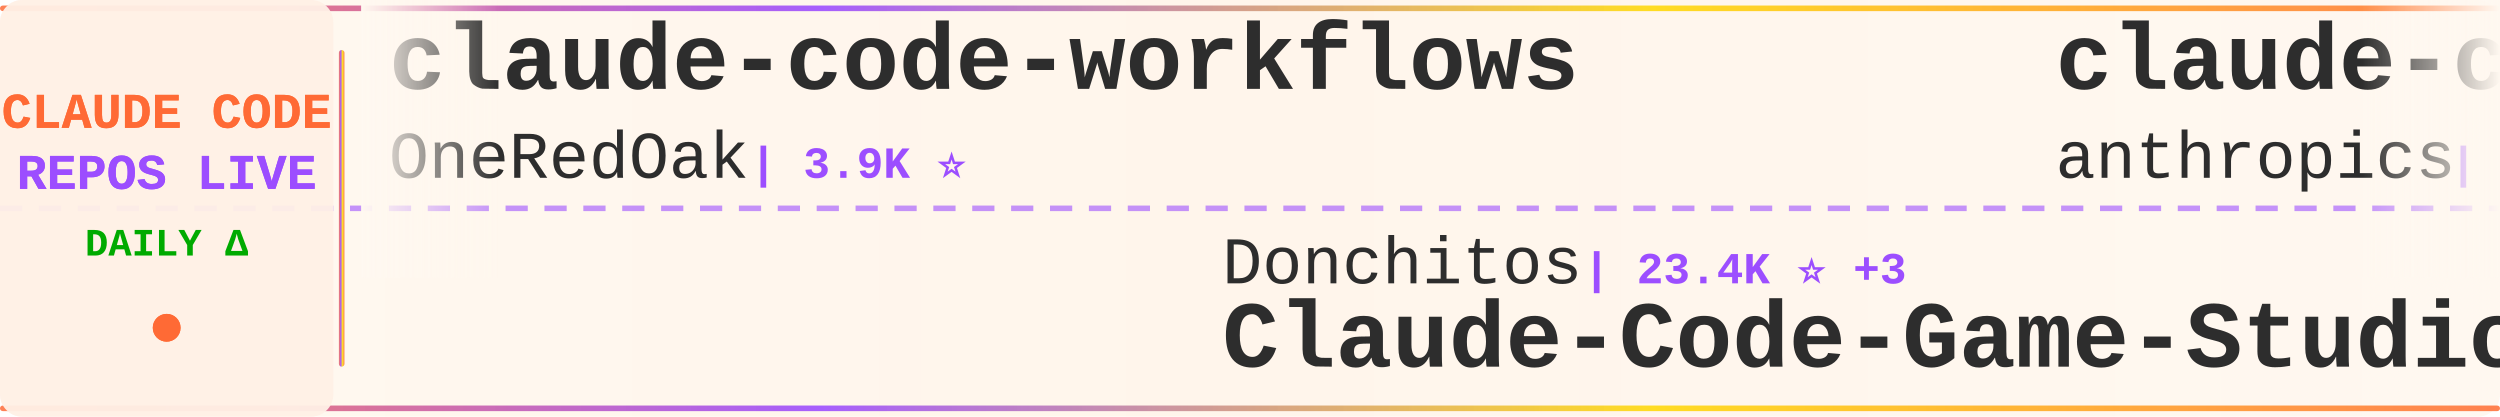
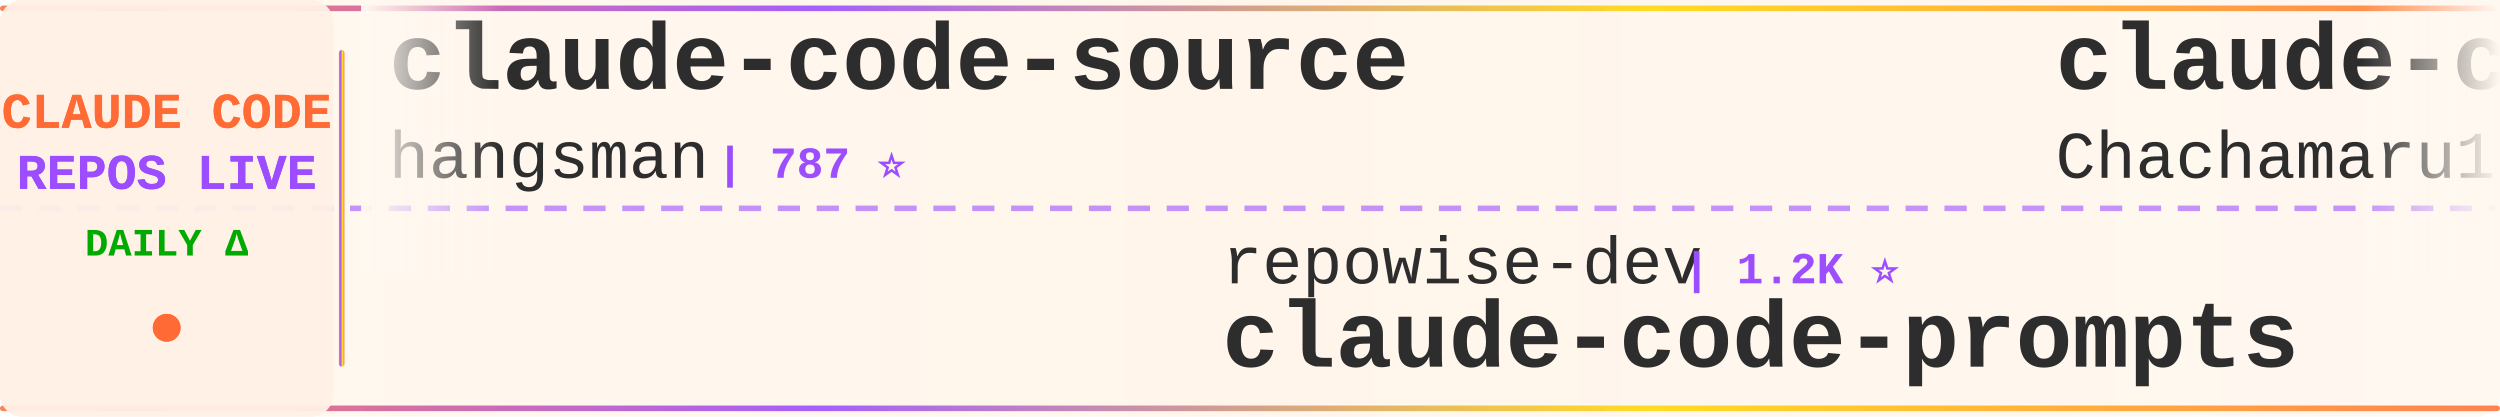
<svg xmlns="http://www.w3.org/2000/svg" width="900" height="150">
  <defs>
    <linearGradient id="tickerBg" x1="0%" y1="0%" x2="100%" y2="0%">
      <stop offset="0%" style="stop-color:#fff8f0;stop-opacity:0.98" />
      <stop offset="50%" style="stop-color:#fff5eb;stop-opacity:1" />
      <stop offset="100%" style="stop-color:#fff8f0;stop-opacity:0.98" />
    </linearGradient>
    <linearGradient id="borderGrad" x1="0%" y1="0%" x2="100%" y2="0%">
      <stop offset="0%" style="stop-color:#FF6B35;stop-opacity:0.85">
        <animate attributeName="stop-opacity" values="0.85;1;0.85" dur="2s" repeatCount="indefinite" />
      </stop>
      <stop offset="33%" style="stop-color:#9C4EFF;stop-opacity:0.9">
        <animate attributeName="stop-opacity" values="0.9;1;0.9" dur="2.2s" repeatCount="indefinite" />
      </stop>
      <stop offset="66%" style="stop-color:#FFD700;stop-opacity:0.85">
        <animate attributeName="stop-opacity" values="0.85;1;0.85" dur="1.8s" repeatCount="indefinite" />
      </stop>
      <stop offset="100%" style="stop-color:#FF6B35;stop-opacity:0.85">
        <animate attributeName="stop-opacity" values="0.85;1;0.85" dur="2s" repeatCount="indefinite" />
      </stop>
    </linearGradient>
    <filter id="textGlow">
      <feGaussianBlur stdDeviation="0.15" result="coloredBlur" />
      <feMerge>
        <feMergeNode in="coloredBlur" />
        <feMergeNode in="SourceGraphic" />
      </feMerge>
    </filter>
    <filter id="metricGlow">
      <feGaussianBlur stdDeviation="0.2" result="coloredBlur" />
      <feMerge>
        <feMergeNode in="coloredBlur" />
        <feMergeNode in="SourceGraphic" />
      </feMerge>
    </filter>
    <linearGradient id="leftFade" x1="0%" y1="0%" x2="100%" y2="0%">
      <stop offset="0%" style="stop-color:#fff8f0;stop-opacity:1" />
      <stop offset="100%" style="stop-color:#fff8f0;stop-opacity:0" />
    </linearGradient>
    <linearGradient id="rightFade" x1="0%" y1="0%" x2="100%" y2="0%">
      <stop offset="0%" style="stop-color:#fff8f0;stop-opacity:0" />
      <stop offset="100%" style="stop-color:#fff8f0;stop-opacity:1" />
    </linearGradient>
  </defs>
  <rect width="900" height="150" fill="url(#tickerBg)" rx="8" />
  <rect x="0" y="2" width="900" height="2" fill="url(#borderGrad)" rx="1" />
  <rect x="0" y="146" width="900" height="2" fill="url(#borderGrad)" rx="1" />
  <line x1="0" y1="75" x2="900" y2="75" stroke="#9C4EFF" stroke-width="2" stroke-dasharray="8 6" opacity="0.6" />
  <rect x="0" y="0" width="120" height="150" fill="#fff0e6" opacity="0.95" rx="8" />
  <text x="60" y="46" font-family="'Courier New', monospace" font-size="18" font-weight="bold" fill="#FF6B35" text-anchor="middle" filter="url(#textGlow)">
    CLAUDE CODE
  </text>
  <text x="60" y="68" font-family="'Courier New', monospace" font-size="18" font-weight="bold" fill="#9C4EFF" text-anchor="middle" filter="url(#textGlow)">
    REPOS LIVE
  </text>
  <text x="60" y="92" font-family="'Courier New', monospace" font-size="14" font-weight="bold" fill="#00aa00" text-anchor="middle">
    DAILY Δ
  </text>
  <circle cx="60" cy="118" r="5" fill="#FF6B35" filter="url(#metricGlow)">
    <animate attributeName="r" values="4;6;4" dur="1.5s" repeatCount="indefinite" />
    <animate attributeName="opacity" values="0.6;1;0.6" dur="1.5s" repeatCount="indefinite" />
  </circle>
  <rect x="122" y="18" width="2" height="114" fill="url(#borderGrad)" rx="1" />
  <clipPath id="tickerClip">
    <rect x="130" y="0" width="770" height="150" />
  </clipPath>
  <g clip-path="url(#tickerClip)">
    <g id="tickerItems">
      <animateTransform attributeName="transform" attributeType="XML" type="translate" from="0 0" to="-3000 0" dur="54s" repeatCount="indefinite" />
      <g transform="translate(0, 0)">
-         <text x="140" y="32" font-family="'Courier New', monospace" font-size="34" font-weight="bold" fill="#2d2d2d">claude-code-workflows</text>
-         <text x="140" y="64" font-family="'Courier New', monospace" font-size="24" font-weight="normal" fill="#2d2d2d" opacity="1.0">OneRedOak</text>
-         <text x="270" y="64" font-family="'Courier New', monospace" font-size="16" font-weight="bold" fill="#9C4EFF"> | 3.9K ⭐</text>
+         <text x="140" y="32" font-family="'Courier New', monospace" font-size="34" font-weight="bold" fill="#2d2d2d">claude-code-source</text>
+         <text x="140" y="64" font-family="'Courier New', monospace" font-size="24" font-weight="normal" fill="#2d2d2d" opacity="1.0">hangsman</text>
+         <text x="258" y="64" font-family="'Courier New', monospace" font-size="16" font-weight="bold" fill="#9C4EFF"> | 787 ⭐</text>
      </g>
      <g transform="translate(300, 0)">
-         <text x="140" y="102" font-family="'Courier New', monospace" font-size="24" font-weight="normal" fill="#2d2d2d" opacity="1.0">Donchitos</text>
-         <text x="270" y="102" font-family="'Courier New', monospace" font-size="16" font-weight="bold" fill="#9C4EFF"> | 23.4K ⭐ +3</text>
-         <text x="140" y="132" font-family="'Courier New', monospace" font-size="34" font-weight="bold" fill="#2d2d2d">Claude-Code-Game-Studios</text>
+         <text x="140" y="102" font-family="'Courier New', monospace" font-size="24" font-weight="normal" fill="#2d2d2d" opacity="1.0">repowise-dev</text>
+         <text x="306" y="102" font-family="'Courier New', monospace" font-size="16" font-weight="bold" fill="#9C4EFF"> | 1.2K ⭐</text>
+         <text x="140" y="132" font-family="'Courier New', monospace" font-size="34" font-weight="bold" fill="#2d2d2d">claude-code-prompts</text>
      </g>
      <g transform="translate(600, 0)">
-         <text x="140" y="32" font-family="'Courier New', monospace" font-size="34" font-weight="bold" fill="#2d2d2d">claude-code-security-rev...</text>
-         <text x="140" y="64" font-family="'Courier New', monospace" font-size="24" font-weight="normal" fill="#2d2d2d" opacity="1.0">anthropics</text>
-         <text x="282" y="64" font-family="'Courier New', monospace" font-size="16" font-weight="bold" fill="#9C4EFF"> | 5.6K ⭐</text>
+         <text x="140" y="32" font-family="'Courier New', monospace" font-size="34" font-weight="bold" fill="#2d2d2d">claude-code-harness</text>
+         <text x="140" y="64" font-family="'Courier New', monospace" font-size="24" font-weight="normal" fill="#2d2d2d" opacity="1.0">Chachamaru127</text>
+         <text x="318" y="64" font-family="'Courier New', monospace" font-size="16" font-weight="bold" fill="#9C4EFF"> | 3.0K ⭐ +1</text>
      </g>
      <g transform="translate(900, 0)">
-         <text x="140" y="102" font-family="'Courier New', monospace" font-size="24" font-weight="normal" fill="#2d2d2d" opacity="1.0">musistudio</text>
-         <text x="282" y="102" font-family="'Courier New', monospace" font-size="16" font-weight="bold" fill="#9C4EFF"> | 36.2K ⭐ -1</text>
-         <text x="140" y="132" font-family="'Courier New', monospace" font-size="34" font-weight="bold" fill="#2d2d2d">claude-code-router</text>
+         <text x="140" y="102" font-family="'Courier New', monospace" font-size="24" font-weight="normal" fill="#2d2d2d" opacity="1.0">luyao618</text>
+         <text x="258" y="102" font-family="'Courier New', monospace" font-size="16" font-weight="bold" fill="#9C4EFF"> | 1.6K ⭐ +1</text>
+         <text x="140" y="132" font-family="'Courier New', monospace" font-size="34" font-weight="bold" fill="#2d2d2d">Claude-Code-Source-Study</text>
      </g>
      <g transform="translate(1200, 0)">
-         <text x="140" y="32" font-family="'Courier New', monospace" font-size="34" font-weight="bold" fill="#2d2d2d">claude-code-system-promp...</text>
-         <text x="140" y="64" font-family="'Courier New', monospace" font-size="24" font-weight="normal" fill="#2d2d2d" opacity="1.0">Piebald-AI</text>
-         <text x="282" y="64" font-family="'Courier New', monospace" font-size="16" font-weight="bold" fill="#9C4EFF"> | 12.0K ⭐ +3</text>
+         <text x="140" y="32" font-family="'Courier New', monospace" font-size="34" font-weight="bold" fill="#2d2d2d">Dive-into-Claude-Code</text>
+         <text x="140" y="64" font-family="'Courier New', monospace" font-size="24" font-weight="normal" fill="#2d2d2d" opacity="1.0">VILA-Lab</text>
+         <text x="258" y="64" font-family="'Courier New', monospace" font-size="16" font-weight="bold" fill="#9C4EFF"> | 2.0K ⭐</text>
      </g>
      <g transform="translate(1500, 0)">
-         <text x="140" y="102" font-family="'Courier New', monospace" font-size="24" font-weight="normal" fill="#2d2d2d" opacity="1.0">luongnv89</text>
-         <text x="270" y="102" font-family="'Courier New', monospace" font-size="16" font-weight="bold" fill="#9C4EFF"> | 40.6K ⭐ +6</text>
-         <text x="140" y="132" font-family="'Courier New', monospace" font-size="34" font-weight="bold" fill="#2d2d2d">claude-howto</text>
+         <text x="140" y="102" font-family="'Courier New', monospace" font-size="24" font-weight="normal" fill="#2d2d2d" opacity="1.0">wanshuiyin</text>
+         <text x="282" y="102" font-family="'Courier New', monospace" font-size="16" font-weight="bold" fill="#9C4EFF"> | 13.9K ⭐ +3</text>
+         <text x="140" y="132" font-family="'Courier New', monospace" font-size="34" font-weight="bold" fill="#2d2d2d">Auto-claude-code-researc...</text>
      </g>
      <g transform="translate(1800, 0)">
-         <text x="140" y="32" font-family="'Courier New', monospace" font-size="34" font-weight="bold" fill="#2d2d2d">claude-code-engineering</text>
-         <text x="140" y="64" font-family="'Courier New', monospace" font-size="24" font-weight="normal" fill="#2d2d2d" opacity="1.0">huangjia2019</text>
-         <text x="306" y="64" font-family="'Courier New', monospace" font-size="16" font-weight="bold" fill="#9C4EFF"> | 1.0K ⭐</text>
+         <text x="140" y="32" font-family="'Courier New', monospace" font-size="34" font-weight="bold" fill="#2d2d2d">claude-code-source</text>
+         <text x="140" y="64" font-family="'Courier New', monospace" font-size="24" font-weight="normal" fill="#2d2d2d" opacity="1.0">JrCx7scC</text>
+         <text x="258" y="64" font-family="'Courier New', monospace" font-size="16" font-weight="bold" fill="#9C4EFF"> | 370 ⭐</text>
      </g>
      <g transform="translate(2100, 0)">
-         <text x="140" y="102" font-family="'Courier New', monospace" font-size="24" font-weight="normal" fill="#2d2d2d" opacity="1.0">anthropics</text>
-         <text x="282" y="102" font-family="'Courier New', monospace" font-size="16" font-weight="bold" fill="#9C4EFF"> | 164.3K ⭐ +23</text>
-         <text x="140" y="132" font-family="'Courier New', monospace" font-size="34" font-weight="bold" fill="#2d2d2d">skills</text>
+         <text x="140" y="102" font-family="'Courier New', monospace" font-size="24" font-weight="normal" fill="#2d2d2d" opacity="1.0">Windy3f3f3f3f</text>
+         <text x="318" y="102" font-family="'Courier New', monospace" font-size="16" font-weight="bold" fill="#9C4EFF"> | 2.5K ⭐ +1</text>
+         <text x="140" y="132" font-family="'Courier New', monospace" font-size="34" font-weight="bold" fill="#2d2d2d">claude-code-from-scratch</text>
      </g>
      <g transform="translate(2400, 0)">
-         <text x="140" y="32" font-family="'Courier New', monospace" font-size="34" font-weight="bold" fill="#2d2d2d">claude-code-settings</text>
-         <text x="140" y="64" font-family="'Courier New', monospace" font-size="24" font-weight="normal" fill="#2d2d2d" opacity="1.0">feiskyer</text>
-         <text x="258" y="64" font-family="'Courier New', monospace" font-size="16" font-weight="bold" fill="#9C4EFF"> | 1.6K ⭐</text>
+         <text x="140" y="32" font-family="'Courier New', monospace" font-size="34" font-weight="bold" fill="#2d2d2d">claude-code-source</text>
+         <text x="140" y="64" font-family="'Courier New', monospace" font-size="24" font-weight="normal" fill="#2d2d2d" opacity="1.0">AprilNEA</text>
+         <text x="258" y="64" font-family="'Courier New', monospace" font-size="16" font-weight="bold" fill="#9C4EFF"> | 392 ⭐</text>
      </g>
      <g transform="translate(2700, 0)">
-         <text x="140" y="102" font-family="'Courier New', monospace" font-size="24" font-weight="normal" fill="#2d2d2d" opacity="1.0">darcyegb</text>
-         <text x="258" y="102" font-family="'Courier New', monospace" font-size="16" font-weight="bold" fill="#9C4EFF"> | 750 ⭐</text>
-         <text x="140" y="132" font-family="'Courier New', monospace" font-size="34" font-weight="bold" fill="#2d2d2d">ClaudeCodeAgents</text>
+         <text x="140" y="102" font-family="'Courier New', monospace" font-size="24" font-weight="normal" fill="#2d2d2d" opacity="1.0">KPR111</text>
+         <text x="234" y="102" font-family="'Courier New', monospace" font-size="16" font-weight="bold" fill="#9C4EFF"> | 18 ⭐</text>
+         <text x="140" y="132" font-family="'Courier New', monospace" font-size="34" font-weight="bold" fill="#2d2d2d">Claude-Code</text>
      </g>
      <g transform="translate(3000, 0)">
-         <text x="140" y="32" font-family="'Courier New', monospace" font-size="34" font-weight="bold" fill="#2d2d2d">claude-code-workflows</text>
-         <text x="140" y="64" font-family="'Courier New', monospace" font-size="24" font-weight="normal" fill="#2d2d2d" opacity="1.0">OneRedOak</text>
-         <text x="270" y="64" font-family="'Courier New', monospace" font-size="16" font-weight="bold" fill="#9C4EFF"> | 3.9K ⭐</text>
+         <text x="140" y="32" font-family="'Courier New', monospace" font-size="34" font-weight="bold" fill="#2d2d2d">claude-code-source</text>
+         <text x="140" y="64" font-family="'Courier New', monospace" font-size="24" font-weight="normal" fill="#2d2d2d" opacity="1.0">hangsman</text>
+         <text x="258" y="64" font-family="'Courier New', monospace" font-size="16" font-weight="bold" fill="#9C4EFF"> | 787 ⭐</text>
      </g>
      <g transform="translate(3300, 0)">
-         <text x="140" y="102" font-family="'Courier New', monospace" font-size="24" font-weight="normal" fill="#2d2d2d" opacity="1.0">Donchitos</text>
-         <text x="270" y="102" font-family="'Courier New', monospace" font-size="16" font-weight="bold" fill="#9C4EFF"> | 23.4K ⭐ +3</text>
-         <text x="140" y="132" font-family="'Courier New', monospace" font-size="34" font-weight="bold" fill="#2d2d2d">Claude-Code-Game-Studios</text>
+         <text x="140" y="102" font-family="'Courier New', monospace" font-size="24" font-weight="normal" fill="#2d2d2d" opacity="1.0">repowise-dev</text>
+         <text x="306" y="102" font-family="'Courier New', monospace" font-size="16" font-weight="bold" fill="#9C4EFF"> | 1.2K ⭐</text>
+         <text x="140" y="132" font-family="'Courier New', monospace" font-size="34" font-weight="bold" fill="#2d2d2d">claude-code-prompts</text>
      </g>
      <g transform="translate(3600, 0)">
-         <text x="140" y="32" font-family="'Courier New', monospace" font-size="34" font-weight="bold" fill="#2d2d2d">claude-code-security-rev...</text>
-         <text x="140" y="64" font-family="'Courier New', monospace" font-size="24" font-weight="normal" fill="#2d2d2d" opacity="1.0">anthropics</text>
-         <text x="282" y="64" font-family="'Courier New', monospace" font-size="16" font-weight="bold" fill="#9C4EFF"> | 5.6K ⭐</text>
+         <text x="140" y="32" font-family="'Courier New', monospace" font-size="34" font-weight="bold" fill="#2d2d2d">claude-code-harness</text>
+         <text x="140" y="64" font-family="'Courier New', monospace" font-size="24" font-weight="normal" fill="#2d2d2d" opacity="1.0">Chachamaru127</text>
+         <text x="318" y="64" font-family="'Courier New', monospace" font-size="16" font-weight="bold" fill="#9C4EFF"> | 3.0K ⭐ +1</text>
      </g>
      <g transform="translate(3900, 0)">
-         <text x="140" y="102" font-family="'Courier New', monospace" font-size="24" font-weight="normal" fill="#2d2d2d" opacity="1.0">musistudio</text>
-         <text x="282" y="102" font-family="'Courier New', monospace" font-size="16" font-weight="bold" fill="#9C4EFF"> | 36.2K ⭐ -1</text>
-         <text x="140" y="132" font-family="'Courier New', monospace" font-size="34" font-weight="bold" fill="#2d2d2d">claude-code-router</text>
+         <text x="140" y="102" font-family="'Courier New', monospace" font-size="24" font-weight="normal" fill="#2d2d2d" opacity="1.0">luyao618</text>
+         <text x="258" y="102" font-family="'Courier New', monospace" font-size="16" font-weight="bold" fill="#9C4EFF"> | 1.6K ⭐ +1</text>
+         <text x="140" y="132" font-family="'Courier New', monospace" font-size="34" font-weight="bold" fill="#2d2d2d">Claude-Code-Source-Study</text>
      </g>
    </g>
  </g>
  <rect x="130" y="0" width="50" height="100" fill="url(#leftFade)" />
  <rect x="850" y="0" width="50" height="100" fill="url(#rightFade)" />
</svg>
